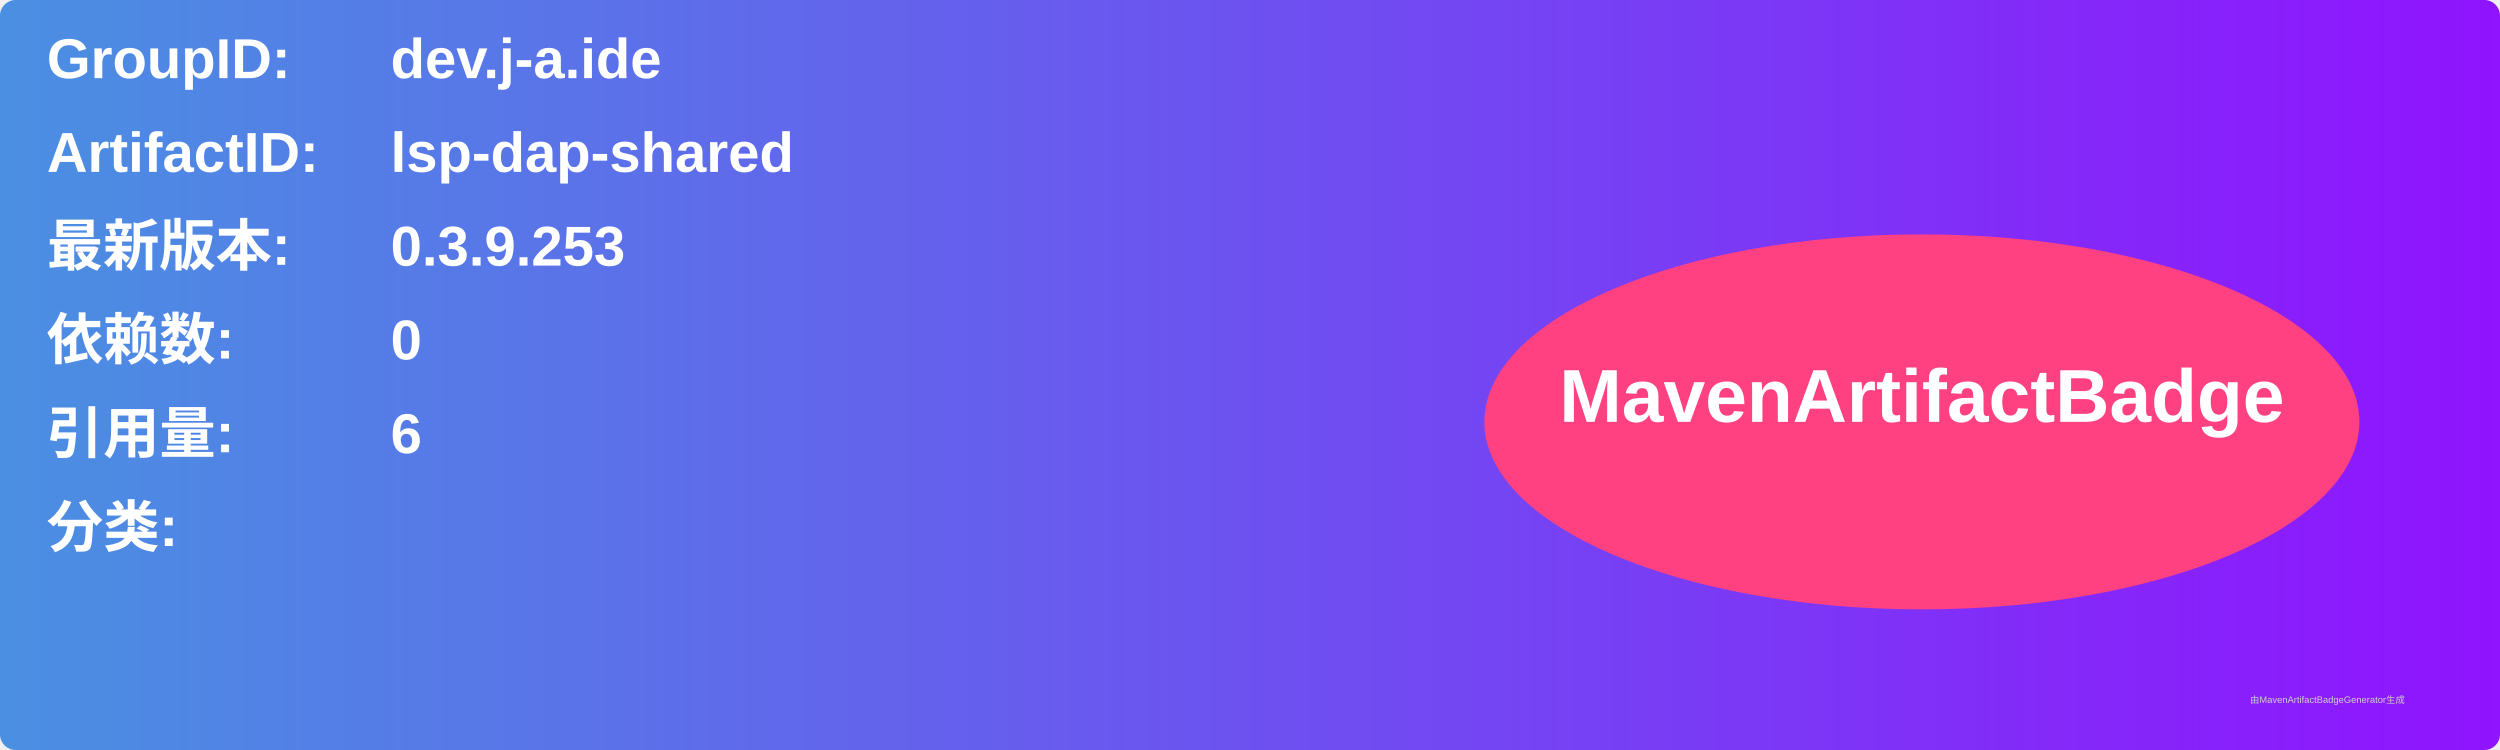
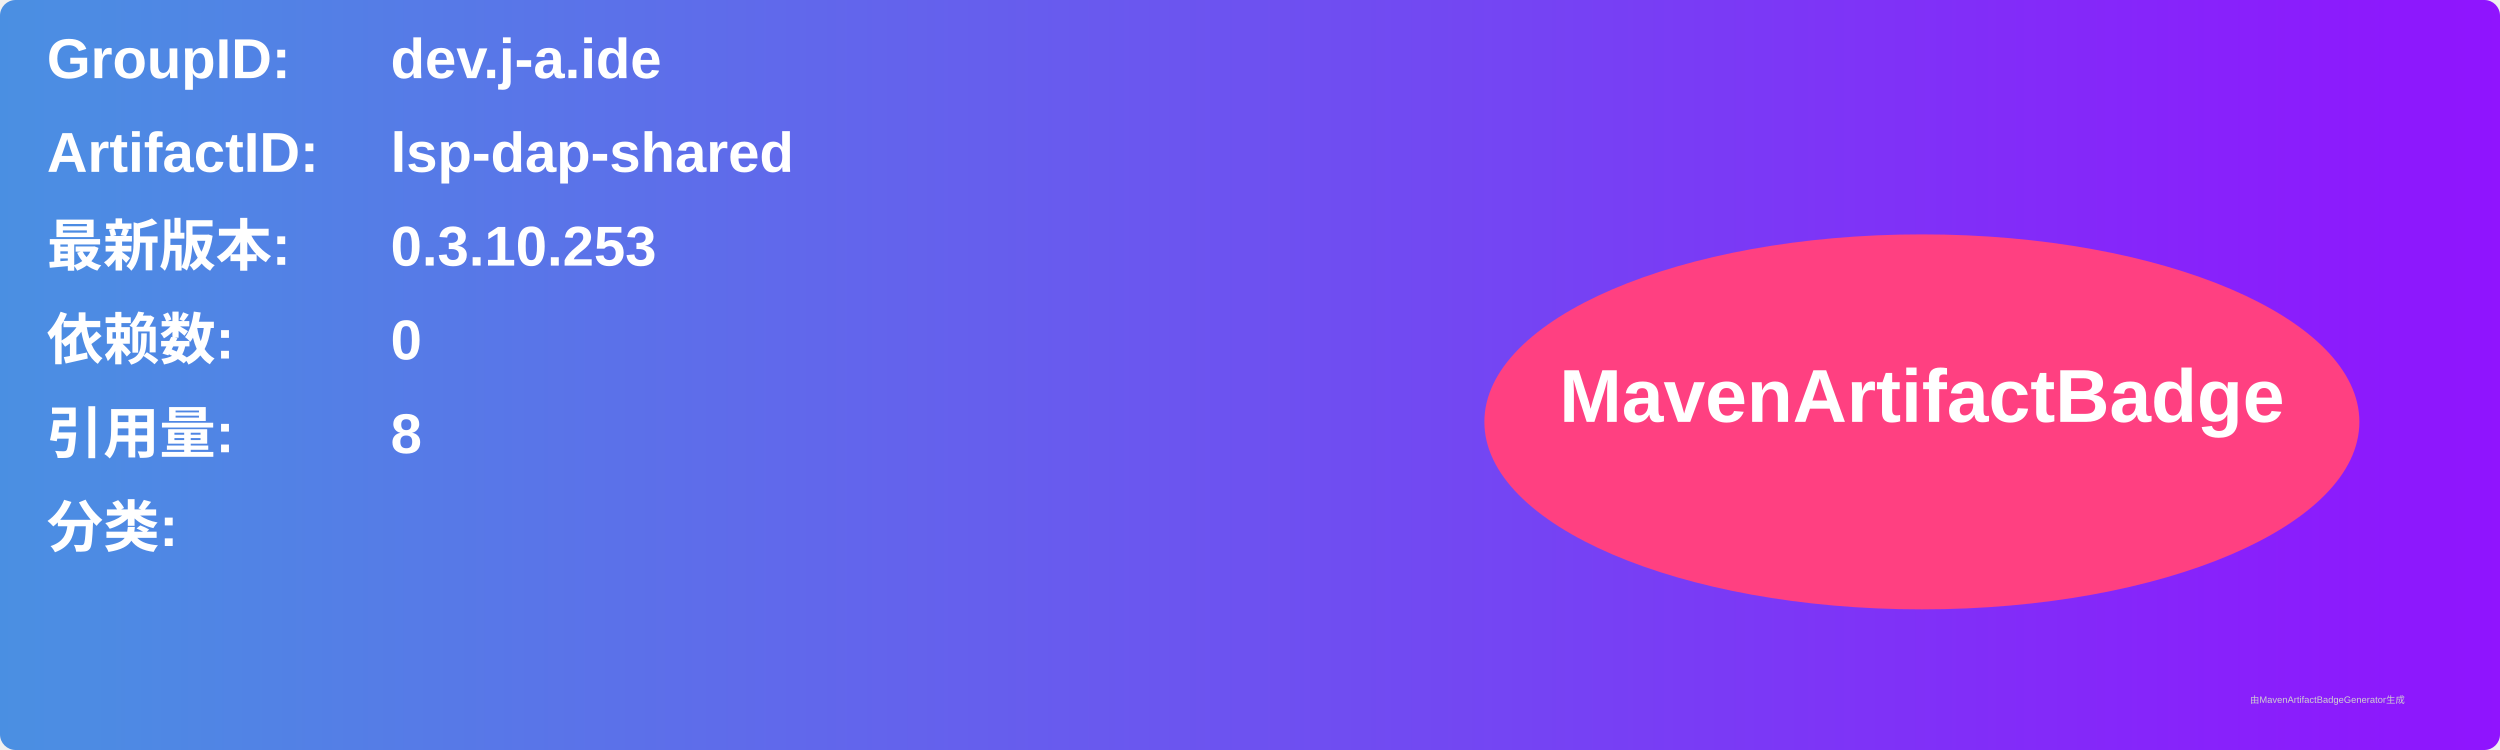
<svg xmlns="http://www.w3.org/2000/svg" width="800" height="240" viewBox="0 0 800 240">
  <linearGradient id="grad" x1="0%" y1="0%" x2="100%" y2="0%">
    <stop offset="0%" stop-color="#4a90e2" />
    <stop offset="100%" stop-color="#9013fe" />
  </linearGradient>
  <rect width="100%" height="100%" rx="5" ry="5" fill="url(#grad)" />
  <g transform="translate(15, 15)">
    <text x="0" y="10" font-family="Arial" font-size="18" fill="white" font-weight="bold" width="260">GroupID:</text>
    <text x="110" y="10" font-family="Arial" font-size="18" fill="white" font-weight="bold" width="460">dev.j-a.ide</text>
    <text x="0" y="40" font-family="Arial" font-size="18" fill="white" font-weight="bold" width="260">ArtifactID:</text>
    <text x="110" y="40" font-family="Arial" font-size="18" fill="white" font-weight="bold" width="460">lsp-dap-shared</text>
    <text x="0" y="70" font-family="Arial" font-size="18" fill="white" font-weight="bold">最新版本:</text>
    <text x="110" y="70" font-family="Arial" font-size="18" fill="white" font-weight="bold">
-       <tspan font-weight="bold">0.3.9.253</tspan>
+       <tspan font-weight="bold">0.3.10.253</tspan>
    </text>
    <text x="0" y="100" font-family="Arial" font-size="18" fill="white" font-weight="bold">依赖数: </text>
    <text x="110" y="100" font-family="Arial" font-size="18" fill="white">
      <tspan font-weight="bold">0</tspan>
    </text>
    <text x="0" y="130" font-family="Arial" font-size="18" fill="white" font-weight="bold">引用量: </text>
    <text x="110" y="130" font-family="Arial" font-size="18" fill="white">
-       <tspan font-weight="bold">6</tspan>
+       <tspan font-weight="bold">8</tspan>
    </text>
    <text x="0" y="160" font-family="Arial" font-size="18" fill="white" font-weight="bold">分类:</text>
    <text x="10" y="190" font-family="Arial" font-size="10" fill="white">
      <tspan font-weight="bold" />
    </text>
    <ellipse cx="600" cy="120" rx="140" ry="60" fill="#ff4081" />
    <text x="600" y="120" text-anchor="middle" font-family="Arial" font-size="24" fill="white" font-weight="bold">MavenArtifactBadge</text>
  </g>
  <text x="720" y="225" font-family="Arial" font-size="3" fill="#d0d0d0">由MavenArtifactBadgeGenerator生成</text>
</svg>
